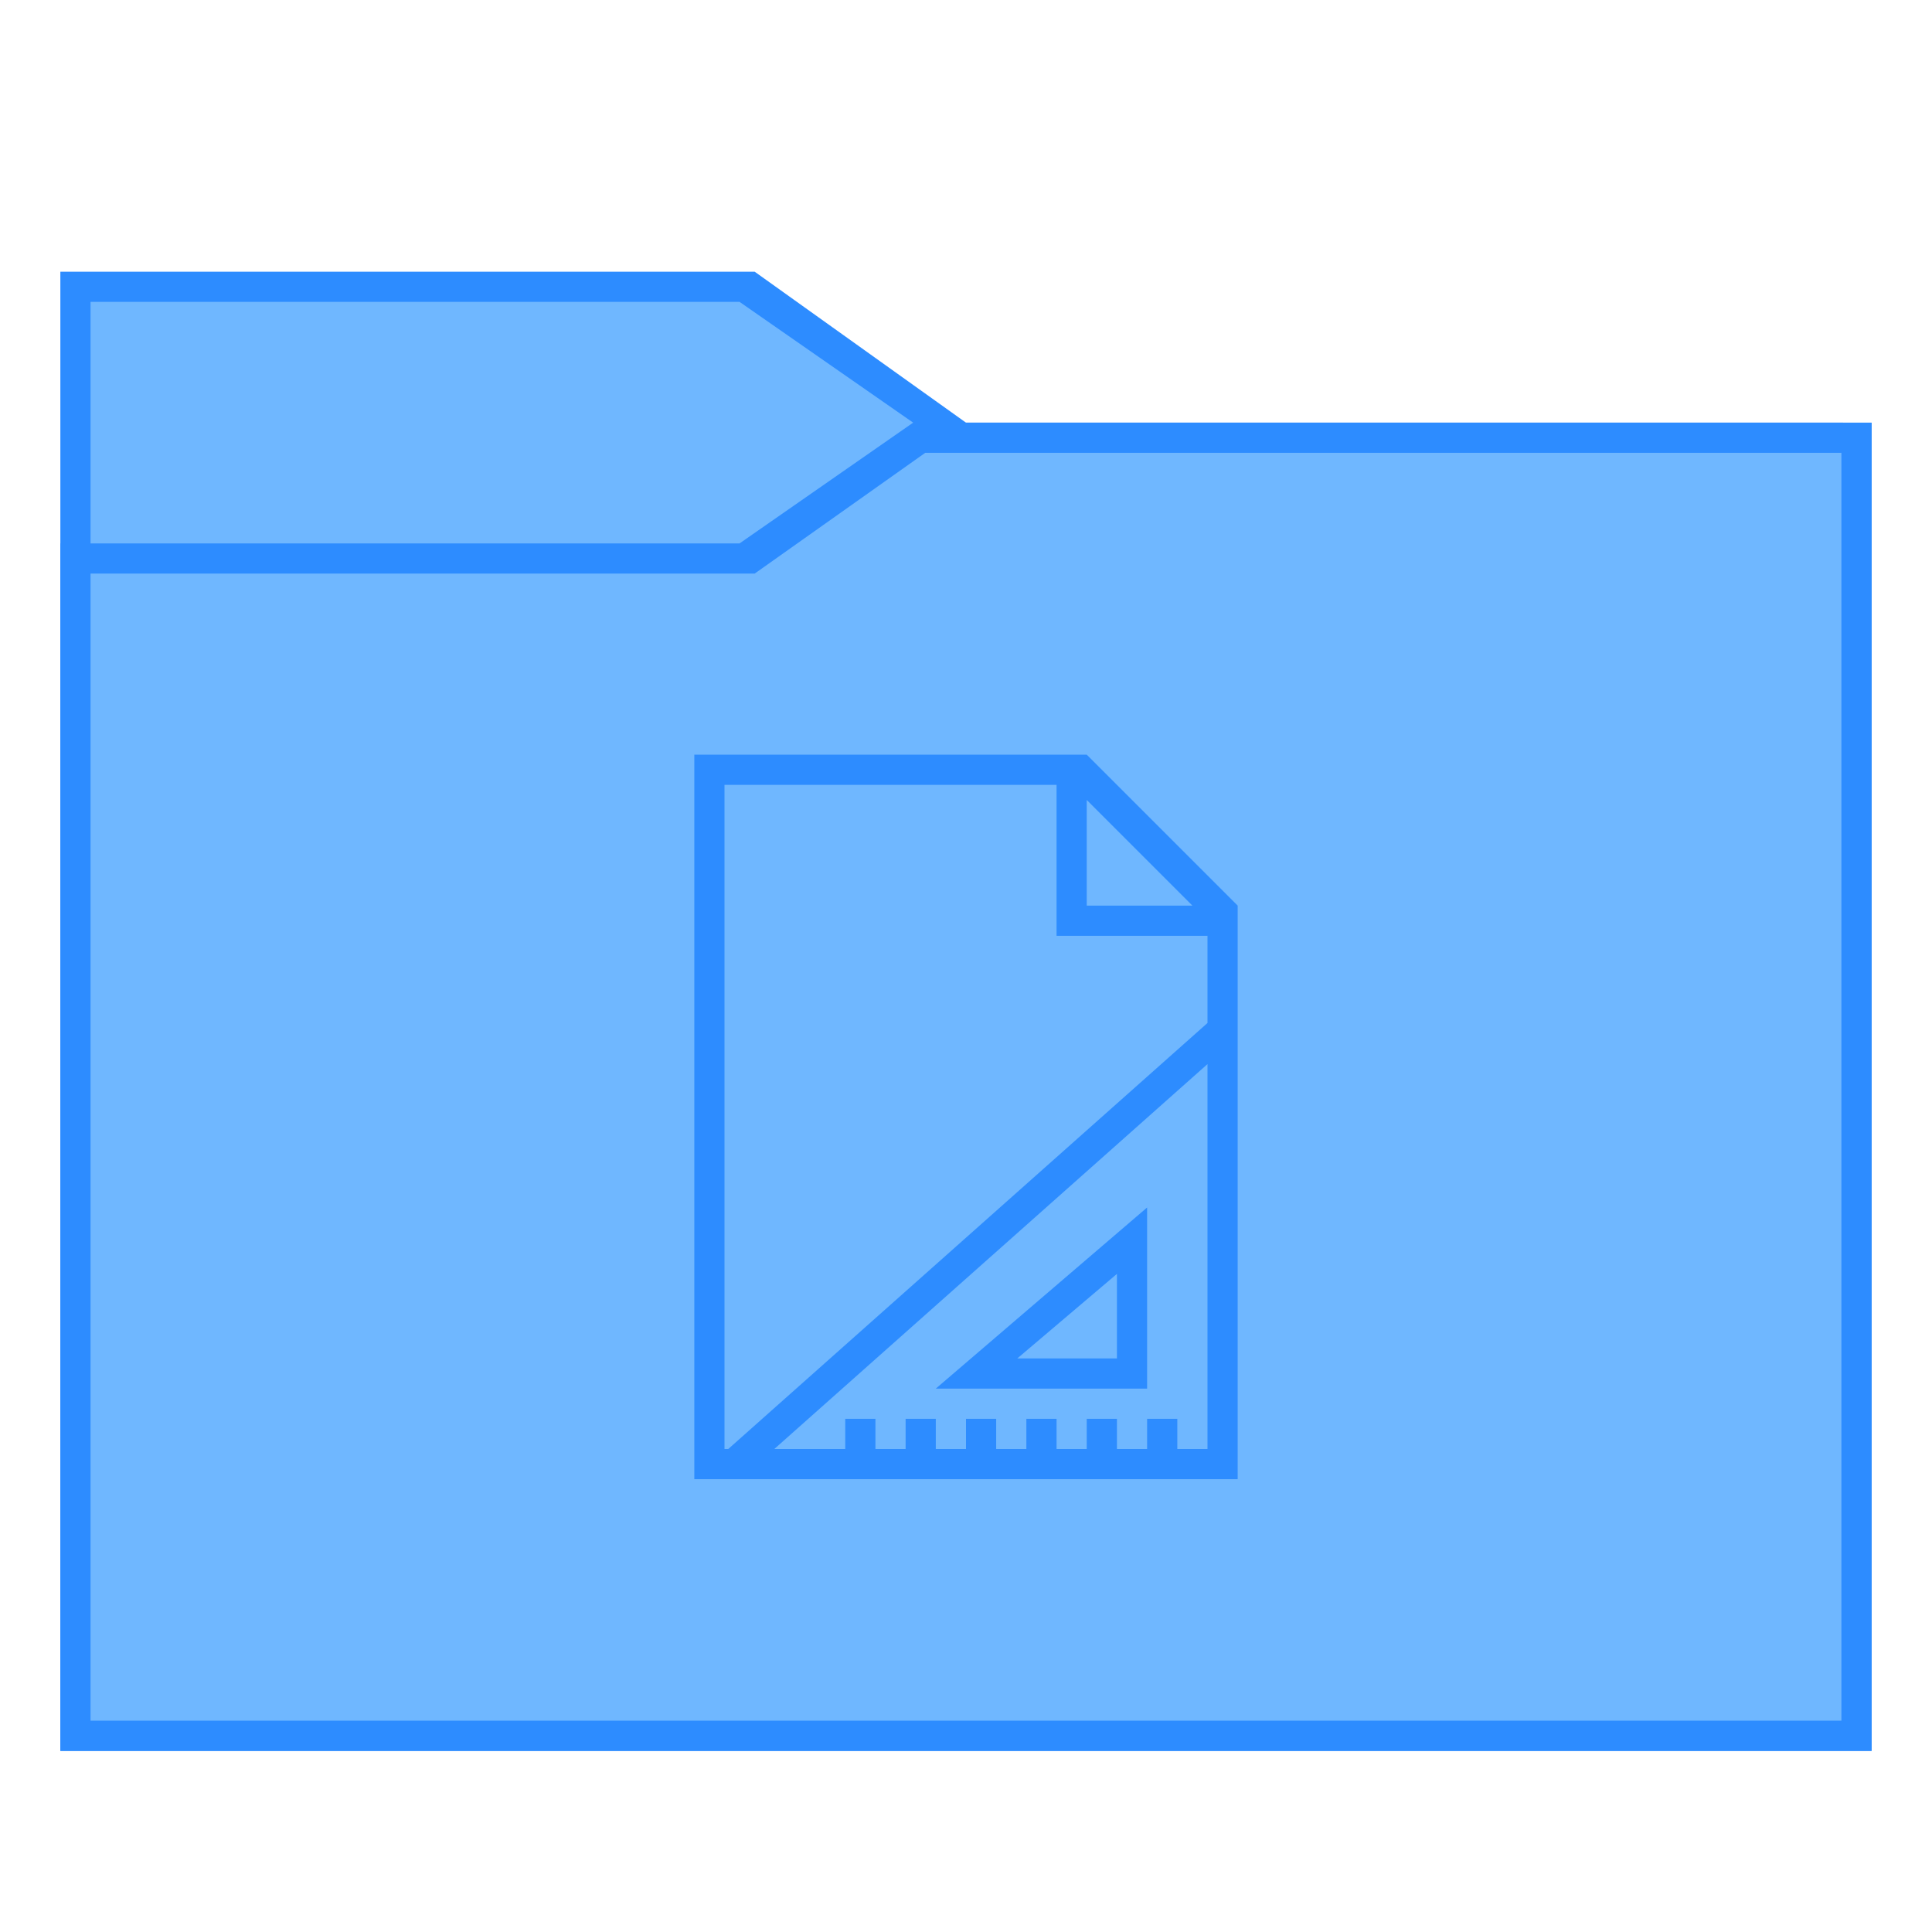
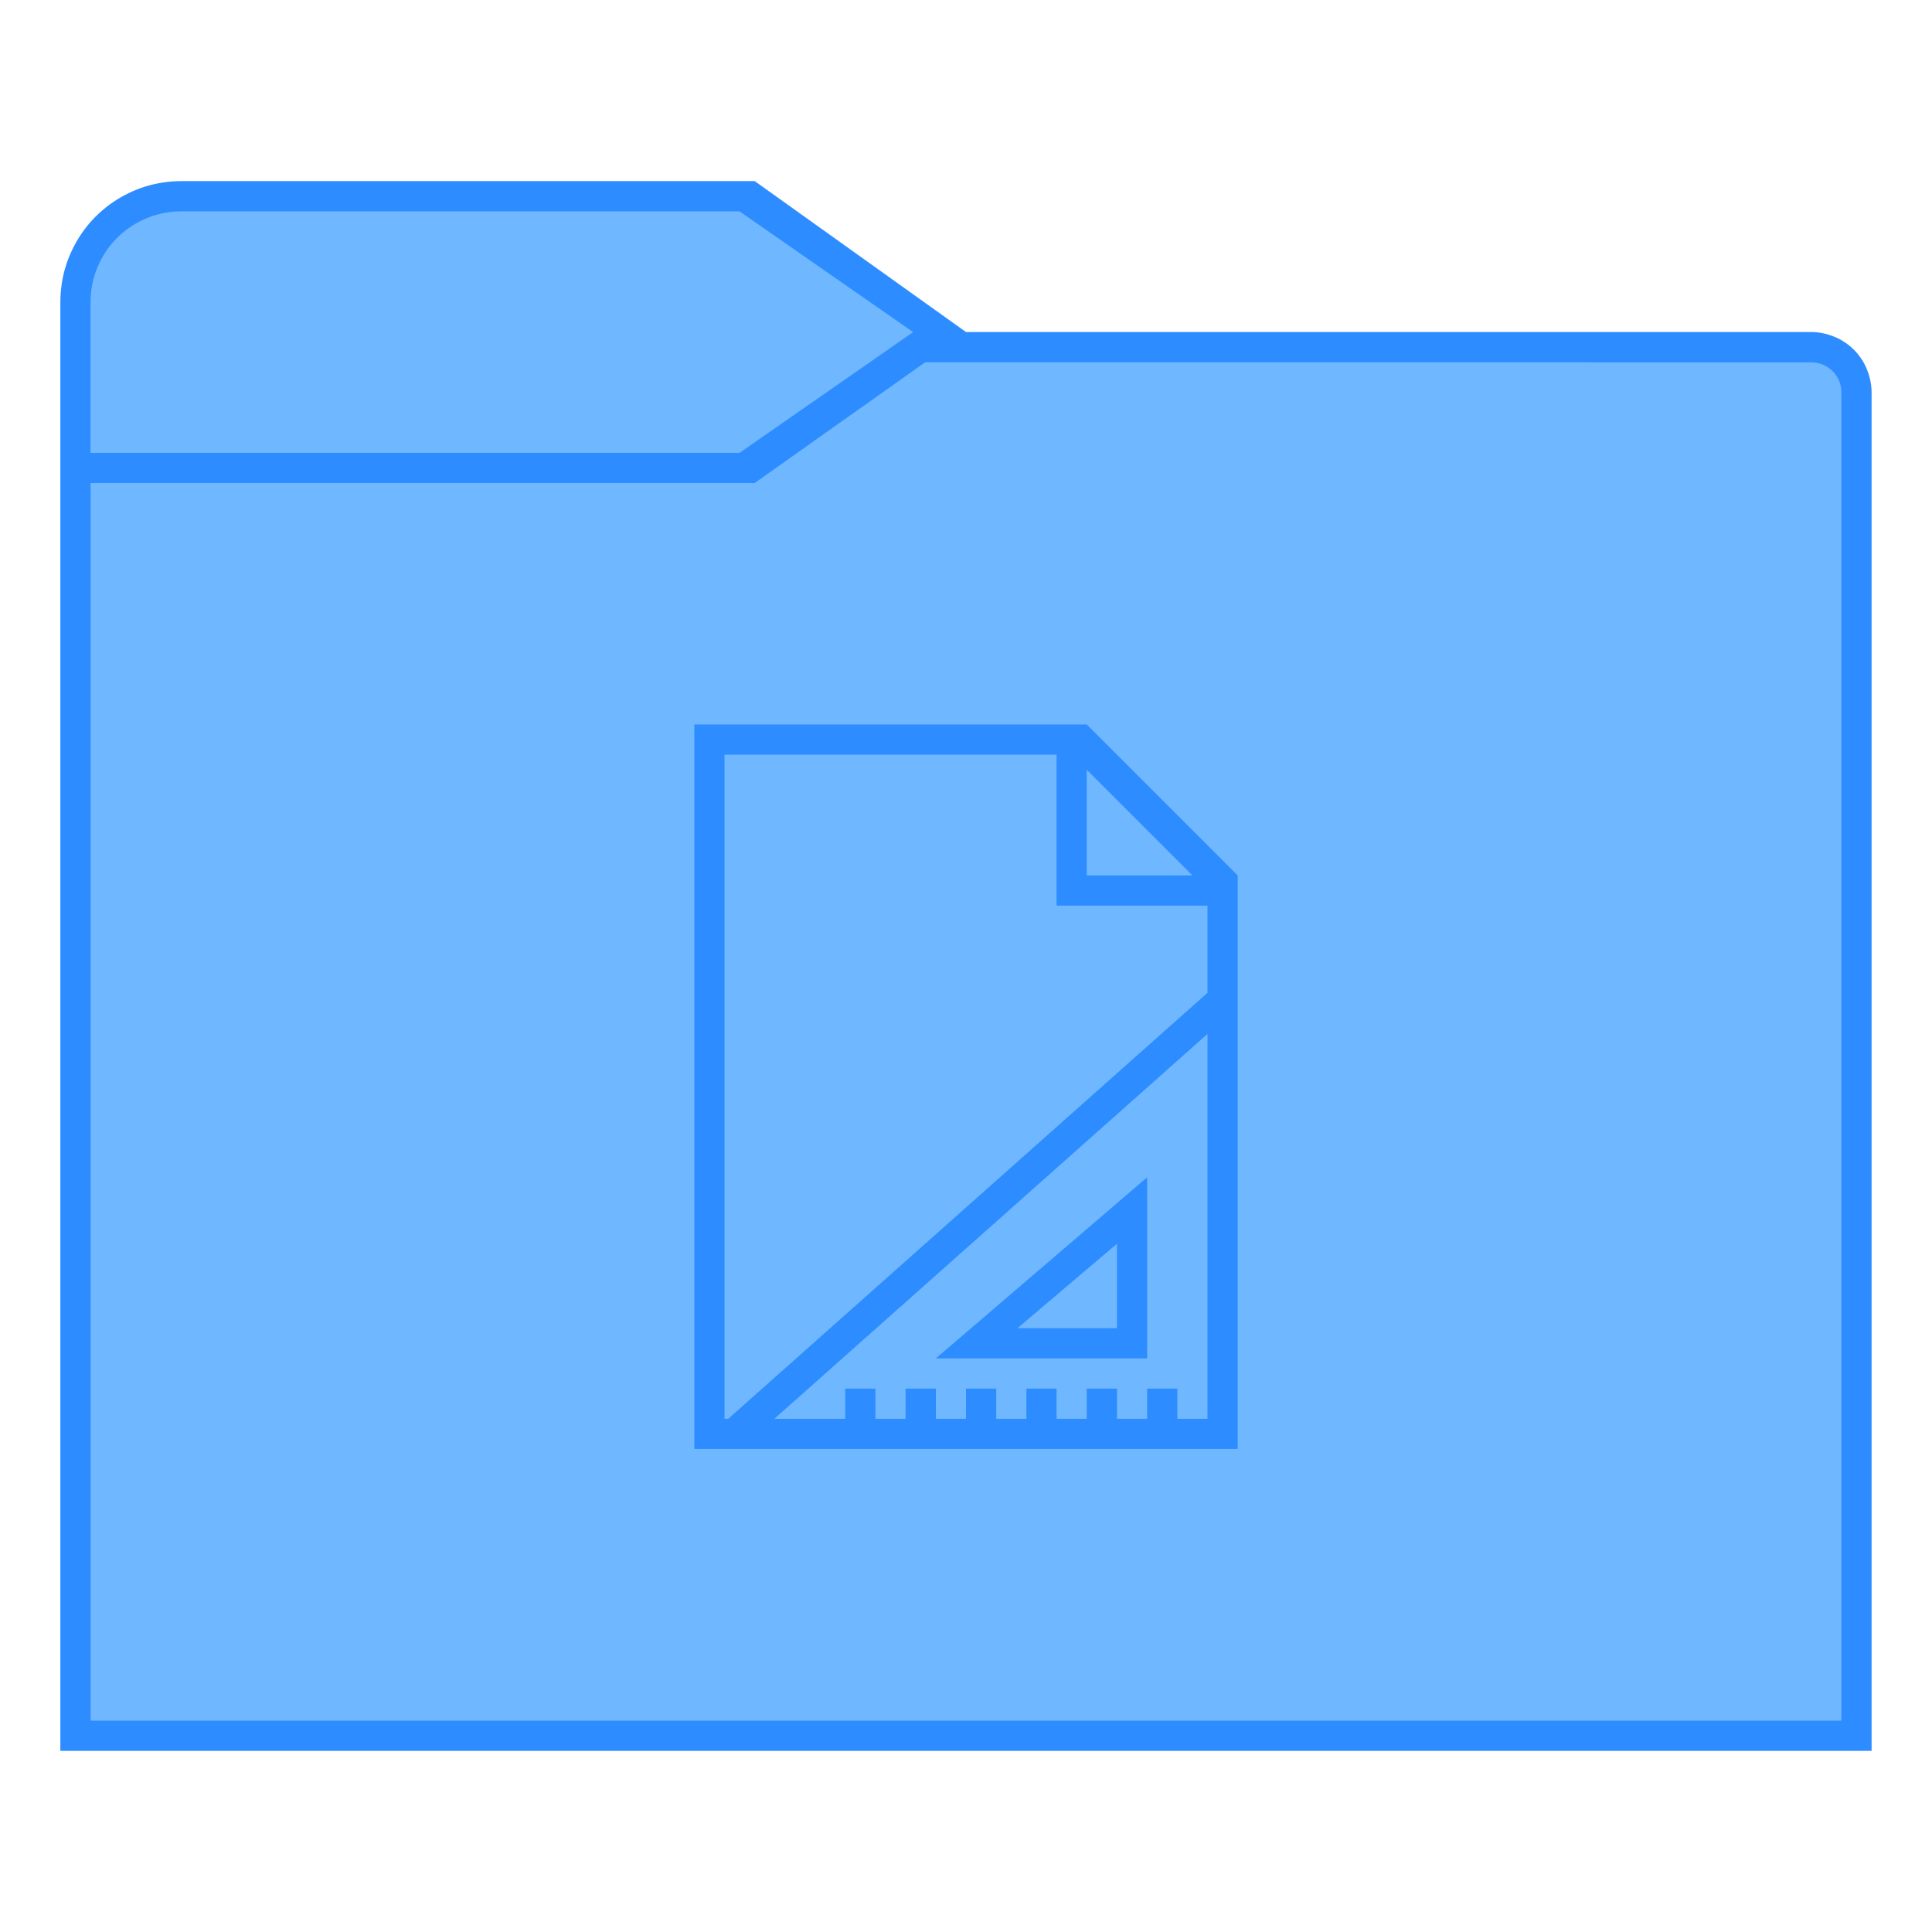
<svg xmlns="http://www.w3.org/2000/svg" width="128" height="128" viewBox="0 0 33.867 33.867" version="1.1" id="svg2634">
  <defs id="defs2628" />
  <g id="layer1" transform="translate(-82.55,-136.1333)">
-     <g id="g851">
-       <path id="path957" d="m 83.608,140.896 h 12.171 l 3.704,2.646 h 15.875 v 23.283 l -31.75,-1e-5 -10e-7,-25.4" style="fill:#2d8cff;stroke:none;stroke-width:0.265px;stroke-linecap:butt;stroke-linejoin:miter;stroke-opacity:1" />
-       <path id="path959" d="m 98.531,143.542 -3.016,2.117 H 83.608 v 21.167 h 31.75 v -23.283 z m 0.238,0.529 h 16.06 v 22.225 H 84.137 v -20.108 h 11.642 z" style="fill:#2d8cff;fill-opacity:1;stroke:none;stroke-width:0.265px;stroke-linecap:butt;stroke-linejoin:miter;stroke-opacity:1" />
-       <path id="path845" d="m 84.137,146.188 h 11.642 l 2.99,-2.117 h 16.06 v 22.225 H 84.137 Z" style="fill:#6fb7ff;fill-opacity:1;stroke:none;stroke-width:0.265px;stroke-linecap:butt;stroke-linejoin:miter;stroke-opacity:1" />
-       <path id="path843" d="m 84.137,141.425 h 11.377 l 3.043,2.117 -3.043,2.117 H 84.137 Z" style="fill:#6fb7ff;fill-opacity:1;stroke:none;stroke-width:0.265px;stroke-linecap:butt;stroke-linejoin:miter;stroke-opacity:1" />
-       <path id="path869" transform="matrix(0.2645833,0,0,0.2645833,82.55,136.1333)" d="M 46,50 V 98 H 82 V 66 60 L 72,50 Z m 2,2 h 22 v 10 h 10 v 5.777 L 48.25,96 H 48 Z m 24,1 7,7 h -7 z m 8,17.5 V 96 h -2 v -2 h -2 v 2 h -2 v -2 h -2 v 2 h -2 v -2 h -2 v 2 h -2 v -2 h -2 v 2 h -2 v -2 h -2 v 2 h -2 v -2 h -2 v 2 H 51.301 Z M 76,80 62,92 h 14 z m -2,4.4 V 90 h -6.6 z" style="fill:#2d8cff;fill-opacity:1;stroke:none;stroke-width:1px;stroke-linecap:butt;stroke-linejoin:miter;stroke-opacity:1" />
+     <g id="g5839">
+       <g id="g4374">
+         <path id="path957" style="fill:#2d8cff;fill-opacity:1;stroke:none;stroke-width:0.265px;stroke-linecap:butt;stroke-linejoin:miter;stroke-opacity:1" d="m 85.725,139.308 c -0.053,3e-5 -0.106,0.002 -0.158,0.006 -0.053,0.004 -0.105,0.01 -0.157,0.018 -0.052,0.008 -0.104,0.018 -0.156,0.029 -0.051,0.012 -0.103,0.025 -0.153,0.041 -0.05,0.015 -0.1,0.033 -0.149,0.052 -0.049,0.019 -0.098,0.041 -0.145,0.064 -0.048,0.023 -0.094,0.048 -0.14,0.074 -0.046,0.026 -0.09,0.054 -0.134,0.084 -0.044,0.03 -0.086,0.061 -0.128,0.094 -0.041,0.033 -0.081,0.067 -0.12,0.103 -0.039,0.036 -0.076,0.073 -0.112,0.112 -0.036,0.039 -0.07,0.079 -0.103,0.12 -0.033,0.041 -0.064,0.084 -0.094,0.128 -0.03,0.044 -0.058,0.088 -0.084,0.134 -0.026,0.046 -0.051,0.092 -0.074,0.14 -0.023,0.048 -0.044,0.096 -0.064,0.145 -0.019,0.049 -0.037,0.099 -0.052,0.149 -0.016,0.051 -0.029,0.101 -0.041,0.153 -0.012,0.051 -0.022,0.103 -0.029,0.156 -0.008,0.052 -0.014,0.105 -0.018,0.157 -0.004,0.053 -0.006,0.105 -0.006,0.158 v 25.4 h 0.521 31.229 v -23.812 c -6e-5,-0.009 -2.1e-4,-0.018 -5.3e-4,-0.027 -2.3e-4,-0.009 -5.3e-4,-0.018 -0.001,-0.027 -5.3e-4,-0.009 -7.9e-4,-0.018 -0.002,-0.027 -7.9e-4,-0.009 -0.002,-0.018 -0.003,-0.027 -8e-4,-0.009 -0.002,-0.018 -0.003,-0.027 -0.001,-0.009 -0.002,-0.018 -0.004,-0.027 -10e-4,-0.009 -0.003,-0.018 -0.005,-0.027 -0.002,-0.009 -0.003,-0.018 -0.005,-0.027 -0.002,-0.009 -0.004,-0.018 -0.006,-0.026 -0.002,-0.009 -0.004,-0.018 -0.007,-0.027 -0.002,-0.009 -0.005,-0.017 -0.007,-0.026 -0.002,-0.009 -0.005,-0.018 -0.008,-0.026 -0.003,-0.009 -0.006,-0.017 -0.009,-0.026 -0.003,-0.008 -0.006,-0.017 -0.009,-0.025 -0.003,-0.009 -0.006,-0.017 -0.01,-0.026 -0.003,-0.008 -0.007,-0.017 -0.01,-0.025 -0.004,-0.008 -0.007,-0.017 -0.011,-0.025 -0.004,-0.008 -0.008,-0.017 -0.012,-0.025 -0.004,-0.008 -0.008,-0.016 -0.012,-0.024 -0.004,-0.008 -0.009,-0.016 -0.013,-0.024 -0.004,-0.008 -0.009,-0.016 -0.013,-0.023 -0.005,-0.008 -0.01,-0.016 -0.015,-0.023 -0.005,-0.008 -0.01,-0.015 -0.015,-0.023 -0.005,-0.008 -0.01,-0.015 -0.015,-0.023 -0.005,-0.007 -0.011,-0.015 -0.016,-0.022 -0.005,-0.007 -0.011,-0.015 -0.017,-0.022 -0.006,-0.007 -0.011,-0.014 -0.017,-0.021 -0.006,-0.007 -0.012,-0.014 -0.018,-0.021 -0.006,-0.007 -0.012,-0.013 -0.018,-0.02 -0.006,-0.007 -0.012,-0.013 -0.019,-0.02 -0.006,-0.007 -0.013,-0.013 -0.02,-0.02 -0.006,-0.006 -0.013,-0.013 -0.02,-0.019 -0.007,-0.006 -0.013,-0.012 -0.02,-0.018 -0.007,-0.006 -0.014,-0.012 -0.021,-0.018 -0.007,-0.006 -0.014,-0.011 -0.021,-0.017 -0.007,-0.006 -0.014,-0.011 -0.022,-0.017 -0.007,-0.005 -0.014,-0.011 -0.022,-0.016 -0.008,-0.005 -0.015,-0.01 -0.023,-0.015 -0.008,-0.005 -0.015,-0.01 -0.023,-0.015 -0.008,-0.005 -0.015,-0.01 -0.023,-0.015 -0.008,-0.005 -0.015,-0.009 -0.023,-0.013 -0.008,-0.005 -0.016,-0.009 -0.024,-0.013 -0.008,-0.004 -0.016,-0.008 -0.024,-0.012 -0.008,-0.004 -0.017,-0.008 -0.025,-0.012 -0.008,-0.004 -0.017,-0.008 -0.025,-0.011 -0.008,-0.004 -0.017,-0.007 -0.025,-0.01 -0.009,-0.003 -0.017,-0.007 -0.026,-0.01 -0.008,-0.003 -0.017,-0.006 -0.025,-0.009 -0.009,-0.003 -0.017,-0.006 -0.026,-0.009 -0.009,-0.003 -0.018,-0.005 -0.026,-0.008 -0.009,-0.003 -0.017,-0.005 -0.026,-0.008 -0.009,-0.002 -0.018,-0.004 -0.027,-0.006 -0.009,-0.002 -0.018,-0.004 -0.026,-0.006 -0.009,-0.002 -0.018,-0.004 -0.027,-0.005 -0.009,-0.002 -0.018,-0.003 -0.027,-0.005 -0.009,-0.001 -0.018,-0.003 -0.027,-0.004 -0.009,-0.001 -0.018,-0.002 -0.027,-0.003 -0.009,-9.8e-4 -0.018,-0.002 -0.027,-0.003 -0.009,-6.3e-4 -0.018,-0.001 -0.027,-0.002 -0.009,-4.5e-4 -0.018,-7.9e-4 -0.027,-0.001 -0.009,-2.7e-4 -0.018,-4.2e-4 -0.027,-5e-4 H 99.483 l -3.704,-2.646 z" />
+         <path id="path959" d="m 98.531,143.542 -3.016,2.117 -10.848,-1e-5 v 20.637 H 114.3 v -22.225 z m 0.238,0.529 h 16.06 v 22.225 H 84.138 V 146.188 H 95.779 Z" style="fill:#2d8cff;fill-opacity:1;stroke:none;stroke-width:0.265px;stroke-linecap:butt;stroke-linejoin:miter;stroke-opacity:1" />
+         <path id="path845" style="fill:#6fb7ff;fill-opacity:1;stroke:none;stroke-width:0.265px;stroke-linecap:butt;stroke-linejoin:miter;stroke-opacity:1" d="M 98.769,142.483 95.779,144.6 H 84.138 v 21.696 H 114.829 V 143.028 a 0.529,0.529 0 0 0 0,-0.005 0.529,0.529 0 0 0 0,-0.01 0.529,0.529 0 0 0 -0.005,-0.069 0.529,0.529 0 0 0 -0.013,-0.068 0.529,0.529 0 0 0 -0.022,-0.066 0.529,0.529 0 0 0 -0.03,-0.062 0.529,0.529 0 0 0 -0.039,-0.057 0.529,0.529 0 0 0 -0.045,-0.052 0.529,0.529 0 0 0 -0.052,-0.045 0.529,0.529 0 0 0 -0.057,-0.039 0.529,0.529 0 0 0 -0.062,-0.03 0.529,0.529 0 0 0 -0.066,-0.022 0.529,0.529 0 0 0 -0.068,-0.013 0.529,0.529 0 0 0 -0.069,-0.005 z" />
+         <path id="path843" style="fill:#6fb7ff;fill-opacity:1;stroke:none;stroke-width:0.265px;stroke-linecap:butt;stroke-linejoin:miter;stroke-opacity:1" d="m 85.725,139.838 a 1.588,1.588 0 0 0 -0.411,0.054 1.588,1.588 0 0 0 -0.383,0.159 1.588,1.588 0 0 0 -0.329,0.252 1.588,1.588 0 0 0 -0.252,0.329 1.588,1.588 0 0 0 -0.159,0.383 1.588,1.588 0 0 0 -0.054,0.411 v 2.646 h 11.377 l 3.043,-2.117 -3.043,-2.117 z" />
+       </g>
+       <path id="path869-3" d="m 94.721,148.833 v 12.7 h 9.525 v -8.467 -1.587 L 101.6,148.833 Z M 95.25,149.362 h 5.821 v 2.646 h 2.646 v 1.529 l -8.401,7.467 h -0.066 z m 6.35,0.265 1.852,1.852 H 101.6 Z m 2.117,4.63 v 6.747 h -0.529 v -0.529 h -0.529 v 0.529 h -0.529 v -0.529 H 101.6 v 0.529 h -0.529 v -0.529 h -0.529 v 0.529 h -0.529 v -0.529 h -0.529 v 0.529 h -0.529 v -0.529 H 98.425 v 0.529 h -0.529 v -0.529 h -0.529 v 0.529 h -1.243 z m -1.058,2.514 -3.704,3.175 h 3.704 z m -0.529,1.164 v 1.482 h -1.746 z" style="fill:#2d8cff;fill-opacity:1;stroke:none;stroke-width:0.265px;stroke-linecap:butt;stroke-linejoin:miter;stroke-opacity:1" />
    </g>
  </g>
</svg>
